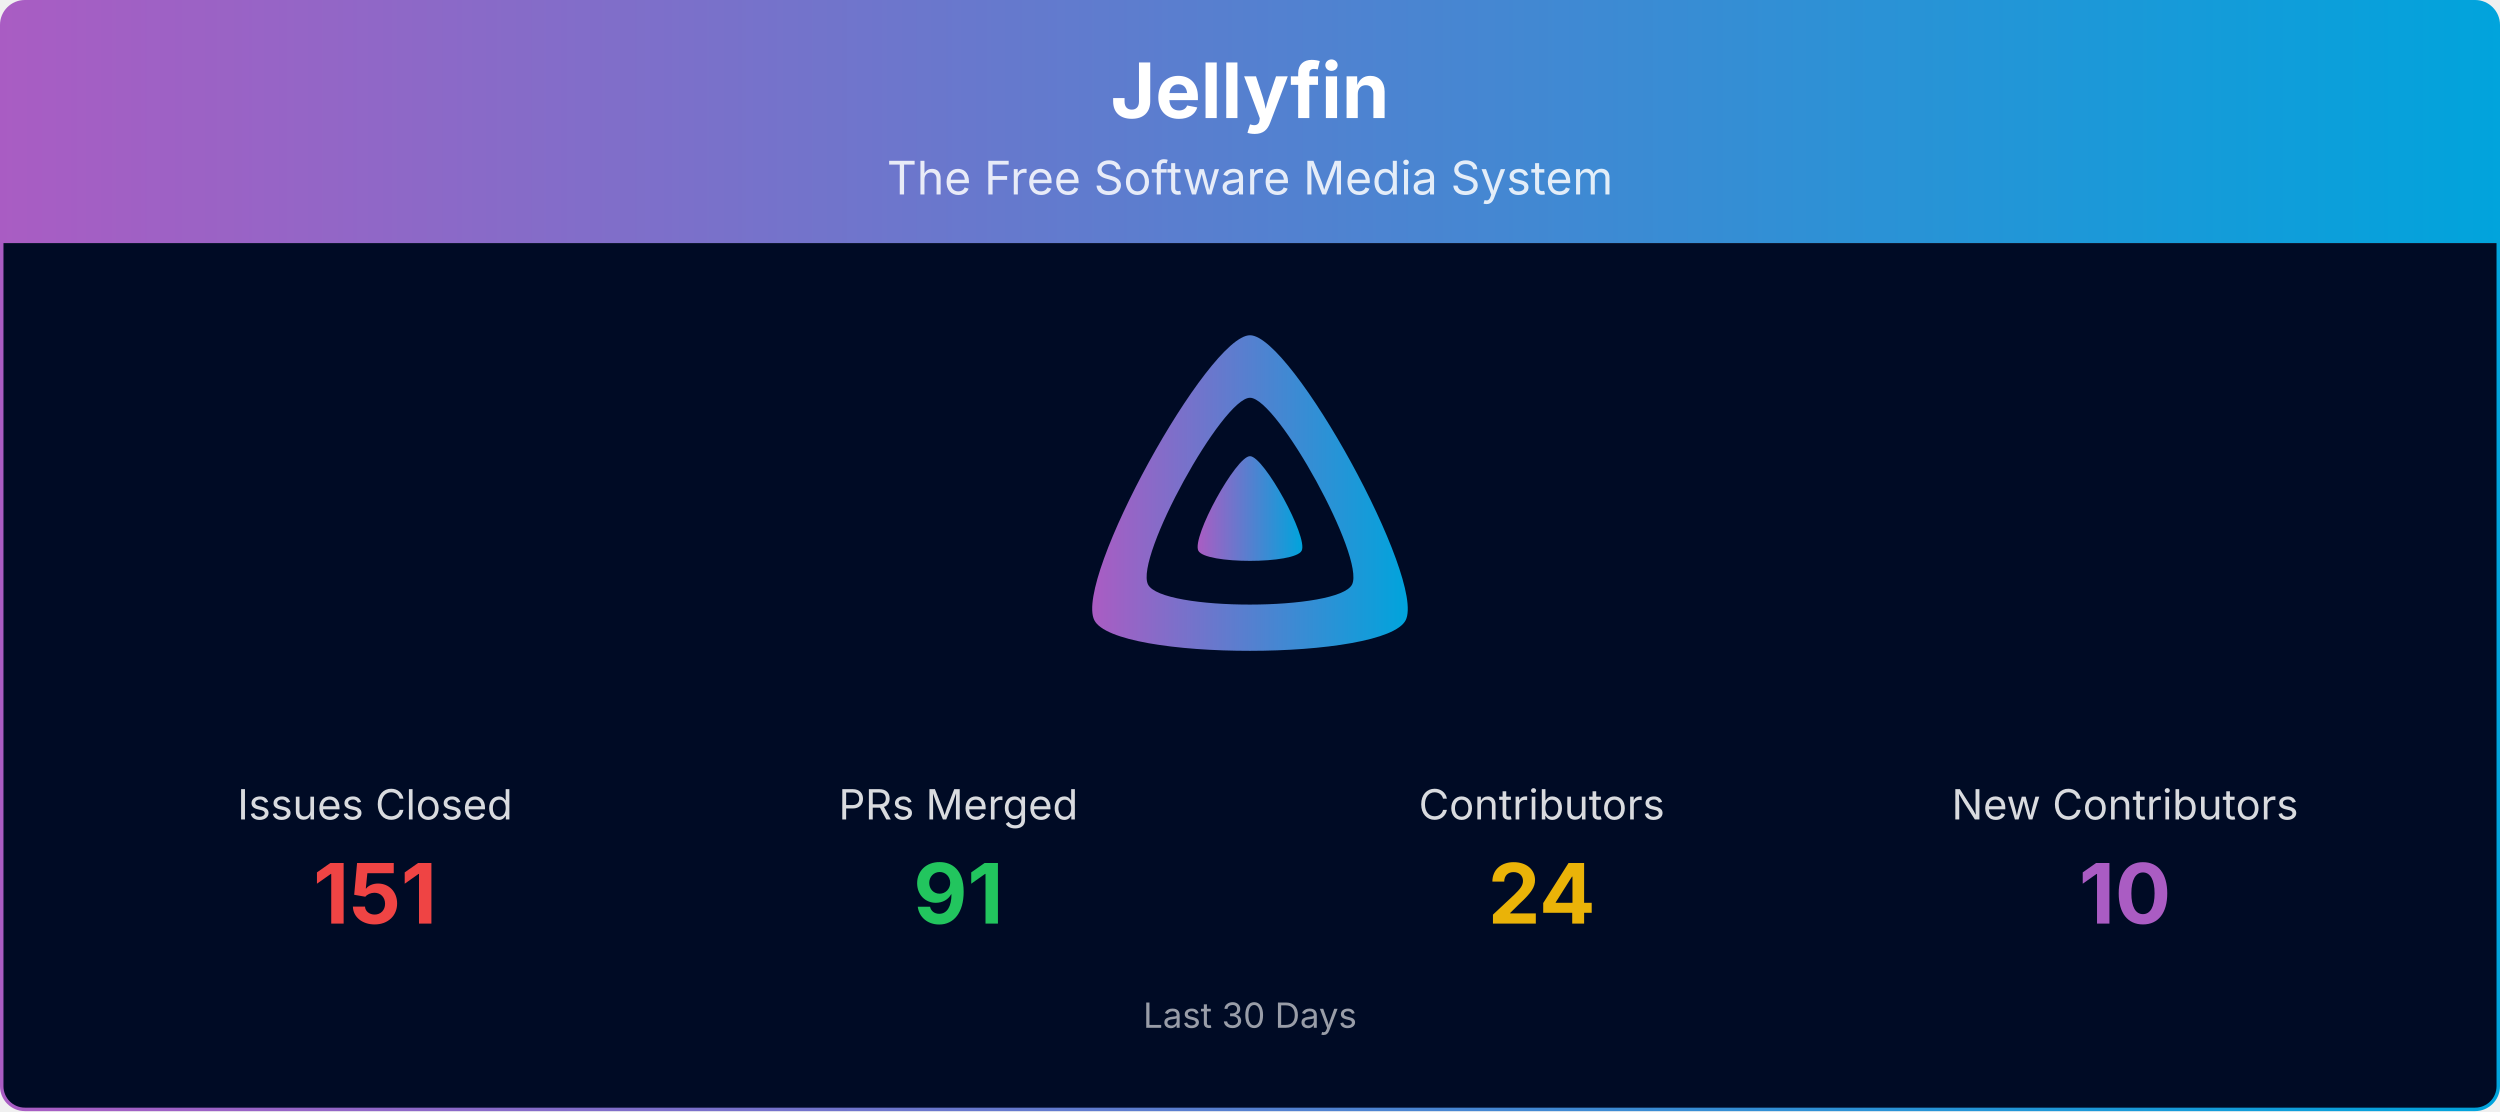
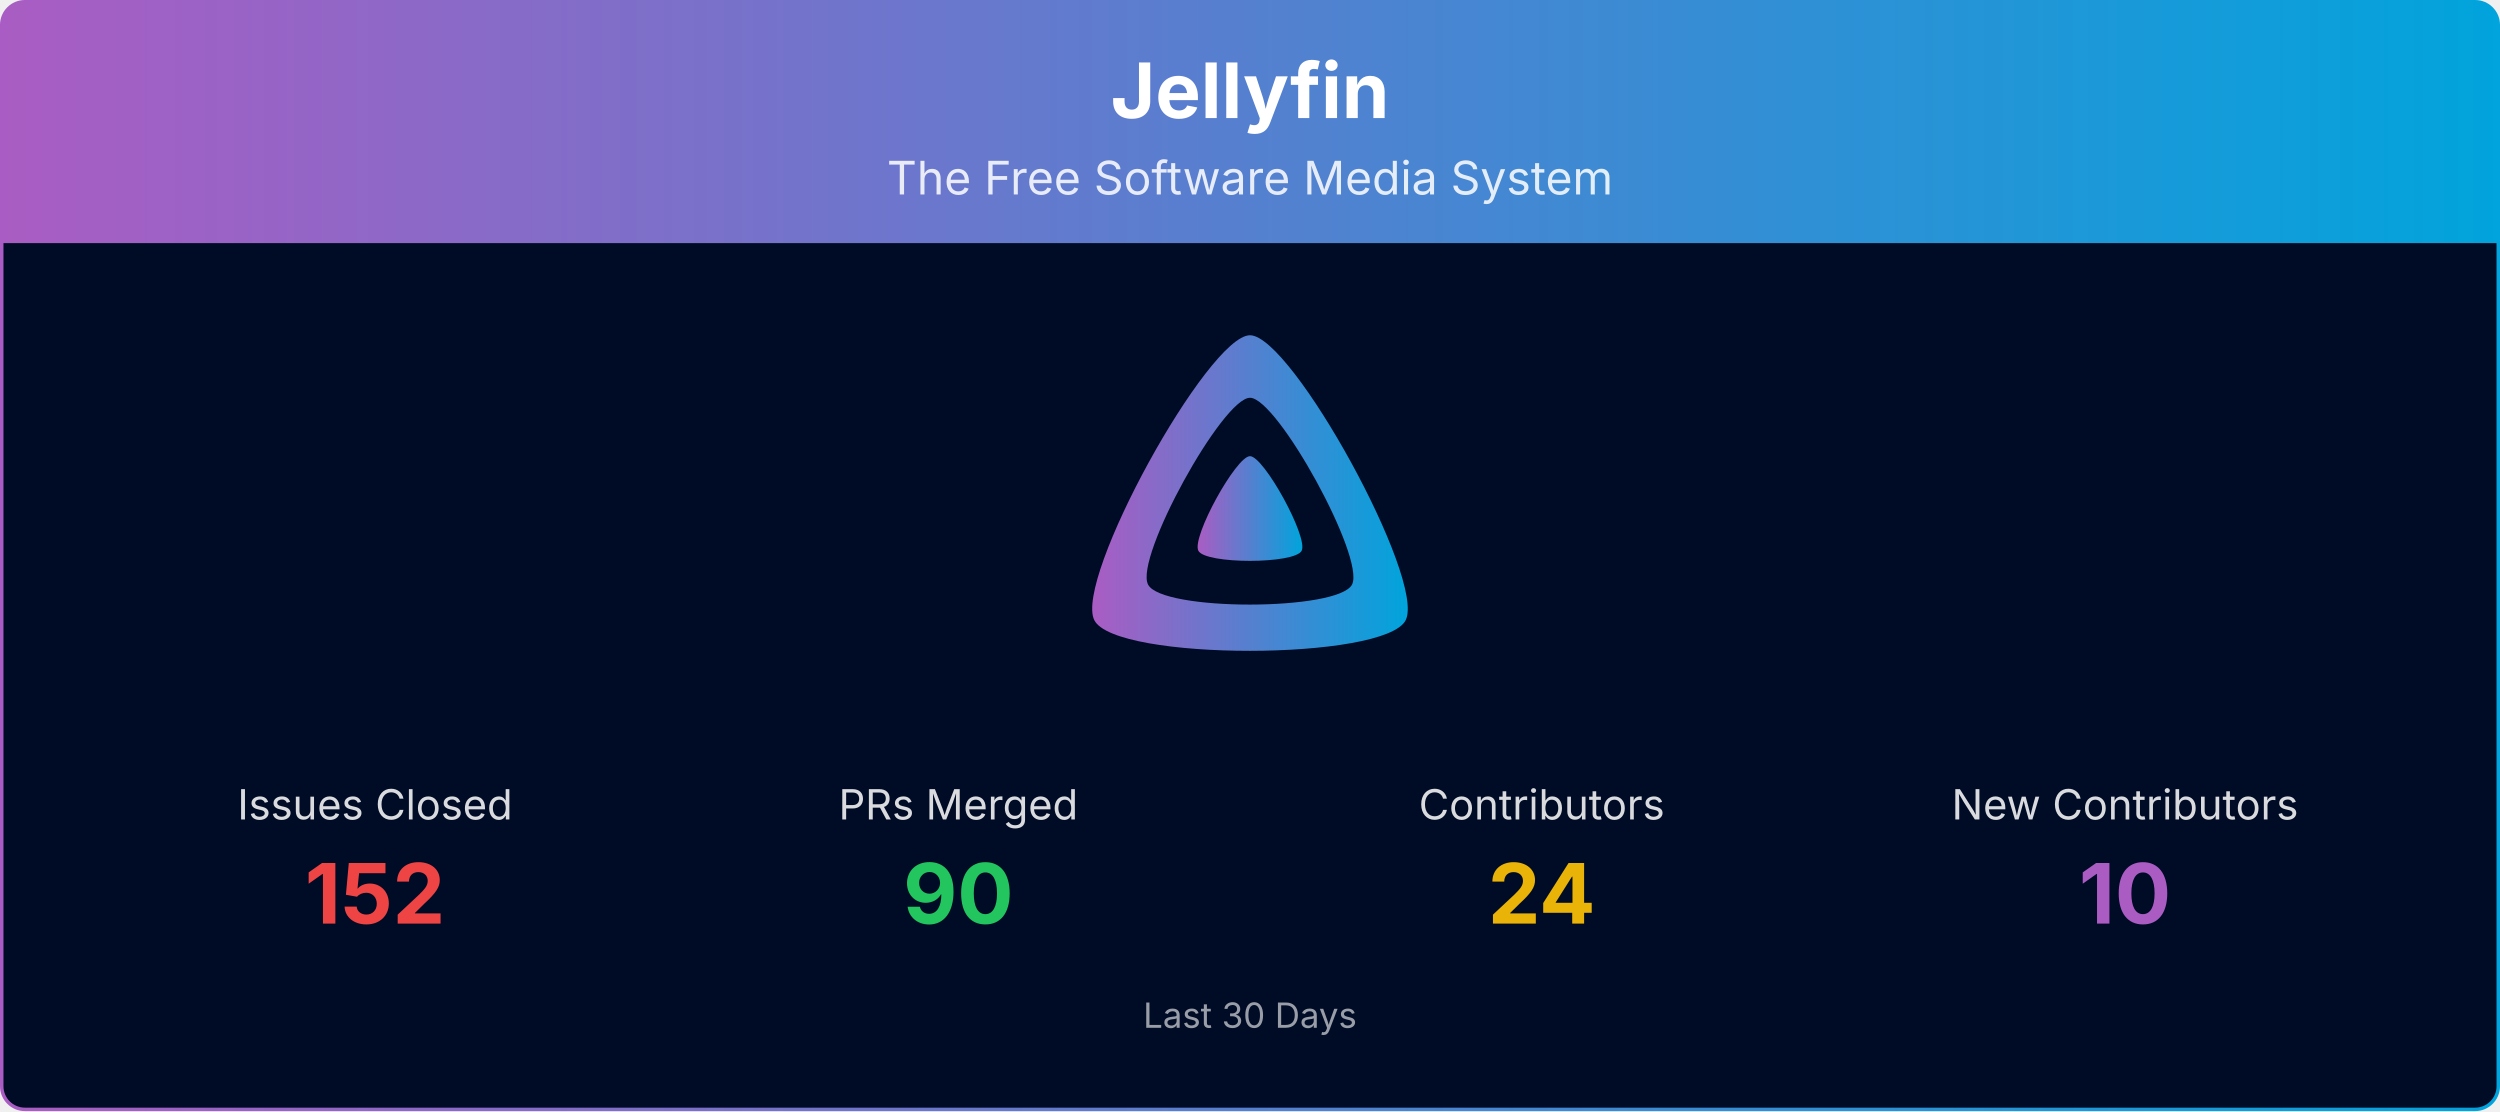
<svg xmlns="http://www.w3.org/2000/svg" viewBox="0 0 1080 480" width="100%" role="img" aria-label="Jellyfin">
  <defs>
    <linearGradient id="banner-jellyfin-grad" x1="0" y1="0" x2="1" y2="0">
      <stop offset="0%" stop-color="#AA5CC3" />
      <stop offset="100%" stop-color="#00A4DC" />
    </linearGradient>
    <clipPath id="banner-jellyfin-grad-clip">
      <rect x="0.75" y="0.75" width="1078.5" height="478.5" rx="10" ry="10" />
    </clipPath>
  </defs>
  <g clip-path="url(#banner-jellyfin-grad-clip)">
    <path d="M0.75,10.75 A10.0,10.0 0 0 1 10.75,0.75 L1069.25,0.75 A10.0,10.0 0 0 1 1079.25,10.75 L1079.25,105.00 L0.75,105.00 Z" fill="url(#banner-jellyfin-grad)" />
    <text x="540.0" y="51" text-anchor="middle" font-size="33" font-weight="700" font-family="Plus Jakarta Sans, system-ui, -apple-system, Segoe UI, sans-serif" fill="#ffffff">Jellyfin</text>
    <text x="540.0" y="84" text-anchor="middle" font-size="20" font-family="Plus Jakarta Sans, system-ui, -apple-system, Segoe UI, sans-serif" fill="#ffffff" opacity="0.85">The Free Software Media System</text>
    <rect x="0.75" y="105" width="1078.5" height="374.25" fill="#000b25" />
    <g transform="translate(465.00,138.00) scale(0.29297)">
      <path fill="url(#banner-jellyfin-grad)" fill-rule="evenodd" d="M256,23.3c-61.6,0-259.8,359.4-229.6,420.1s429.3,60,459.2,0S317.6,23.3,256,23.3zM406.5,390.8c-19.6,39.3-281.1,39.8-300.9,0s110.1-275.3,150.4-275.3S426.1,351.4,406.5,390.8z" />
      <path fill="url(#banner-jellyfin-grad)" d="M256,201.6c-20.4,0-86.2,119.3-76.2,139.4s142.5,19.9,152.4,0S276.5,201.6,256,201.6z" />
    </g>
    <text x="162.0" y="354.0" text-anchor="middle" font-size="18" font-family="Plus Jakarta Sans, system-ui, -apple-system, Segoe UI, sans-serif" fill="#ffffff" opacity="0.85">Issues Closed</text>
-     <text x="162.0" y="399.0" text-anchor="middle" font-size="36" font-weight="700" font-family="Plus Jakarta Sans, system-ui, -apple-system, Segoe UI, sans-serif" fill="#ef4444">151</text>
+     <text x="162.0" y="399.0" text-anchor="middle" font-size="36" font-weight="700" font-family="Plus Jakarta Sans, system-ui, -apple-system, Segoe UI, sans-serif" fill="#ef4444">152</text>
    <text x="414.0" y="354.0" text-anchor="middle" font-size="18" font-family="Plus Jakarta Sans, system-ui, -apple-system, Segoe UI, sans-serif" fill="#ffffff" opacity="0.85">PRs Merged</text>
-     <text x="414.0" y="399.0" text-anchor="middle" font-size="36" font-weight="700" font-family="Plus Jakarta Sans, system-ui, -apple-system, Segoe UI, sans-serif" fill="#22c55e">91</text>
+     <text x="414.0" y="399.0" text-anchor="middle" font-size="36" font-weight="700" font-family="Plus Jakarta Sans, system-ui, -apple-system, Segoe UI, sans-serif" fill="#22c55e">90</text>
    <text x="666.0" y="354.0" text-anchor="middle" font-size="18" font-family="Plus Jakarta Sans, system-ui, -apple-system, Segoe UI, sans-serif" fill="#ffffff" opacity="0.85">Contributors</text>
    <text x="666.0" y="399.0" text-anchor="middle" font-size="36" font-weight="700" font-family="Plus Jakarta Sans, system-ui, -apple-system, Segoe UI, sans-serif" fill="#eab308">24</text>
    <text x="918.0" y="354.0" text-anchor="middle" font-size="18" font-family="Plus Jakarta Sans, system-ui, -apple-system, Segoe UI, sans-serif" fill="#ffffff" opacity="0.85">New Contributors</text>
    <text x="918.0" y="399.0" text-anchor="middle" font-size="36" font-weight="700" font-family="Plus Jakarta Sans, system-ui, -apple-system, Segoe UI, sans-serif" fill="#AA5CC3">10</text>
    <text x="540.0" y="444.0" text-anchor="middle" font-size="15" font-family="Plus Jakarta Sans, system-ui, -apple-system, Segoe UI, sans-serif" fill="#ffffff" opacity="0.6">Last 30 Days</text>
  </g>
  <rect x="0.75" y="0.75" width="1078.5" height="478.5" rx="10" ry="10" fill="none" stroke="url(#banner-jellyfin-grad)" stroke-width="1.5" />
</svg>
